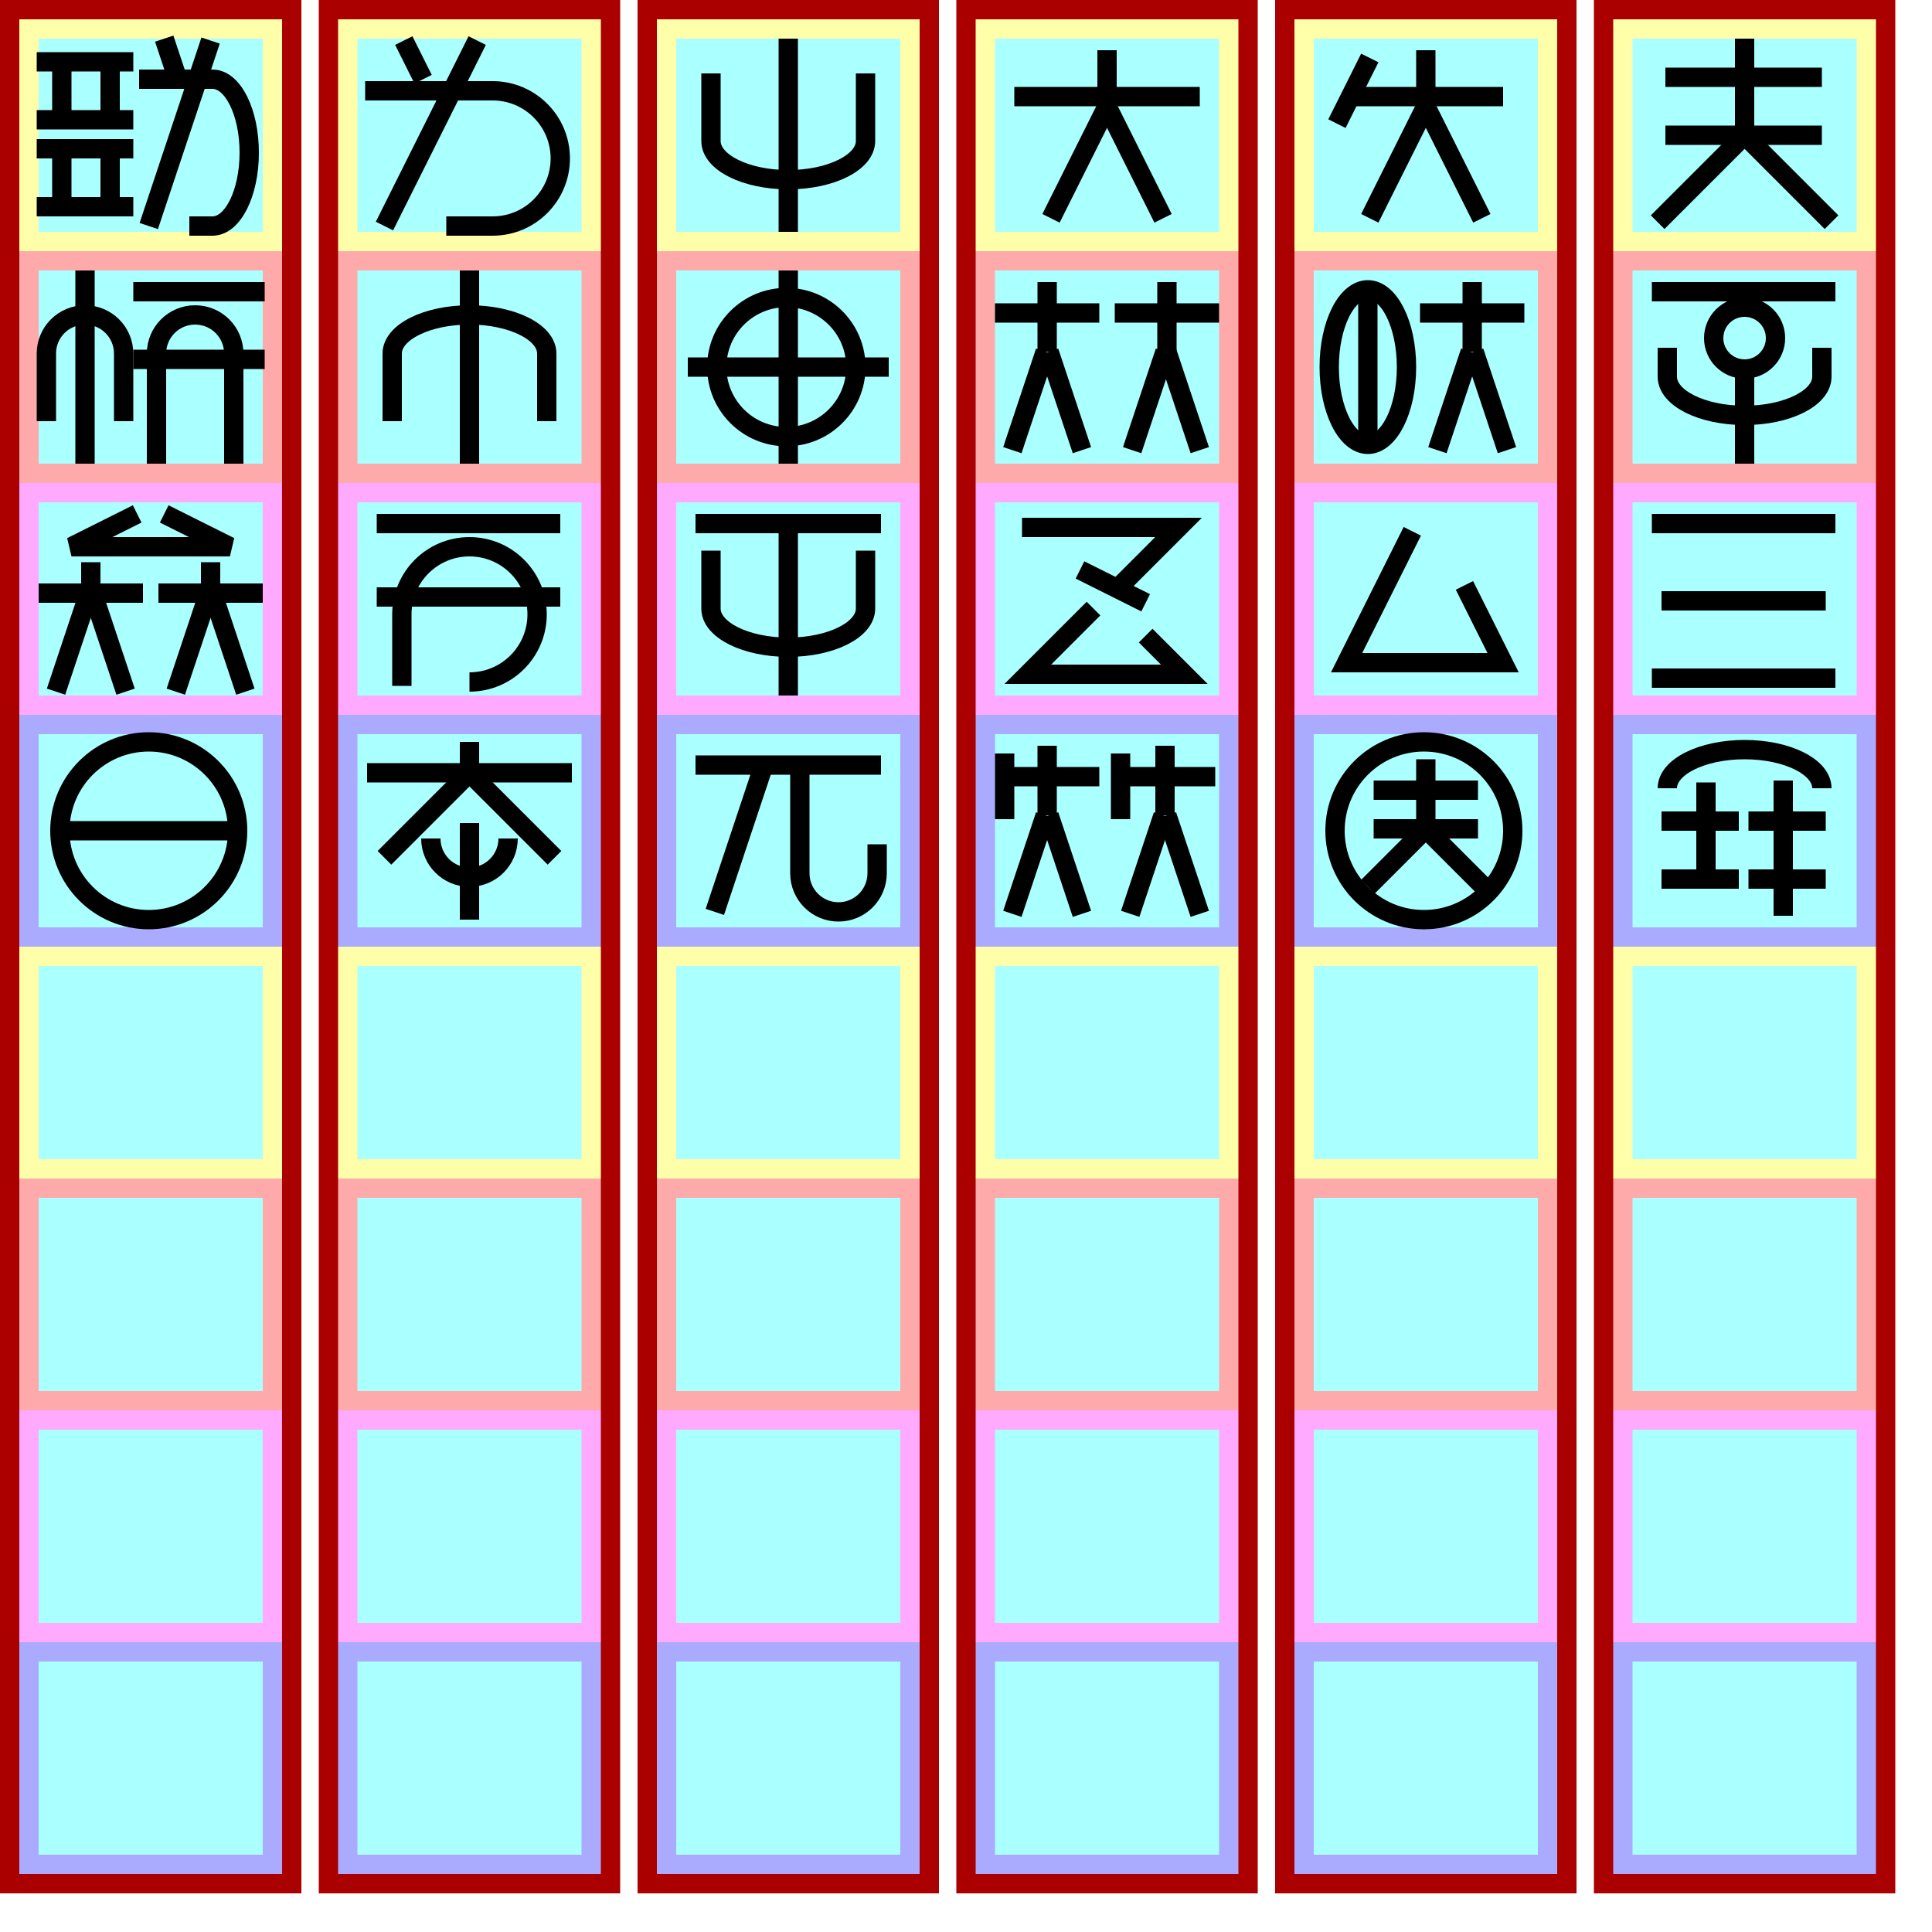
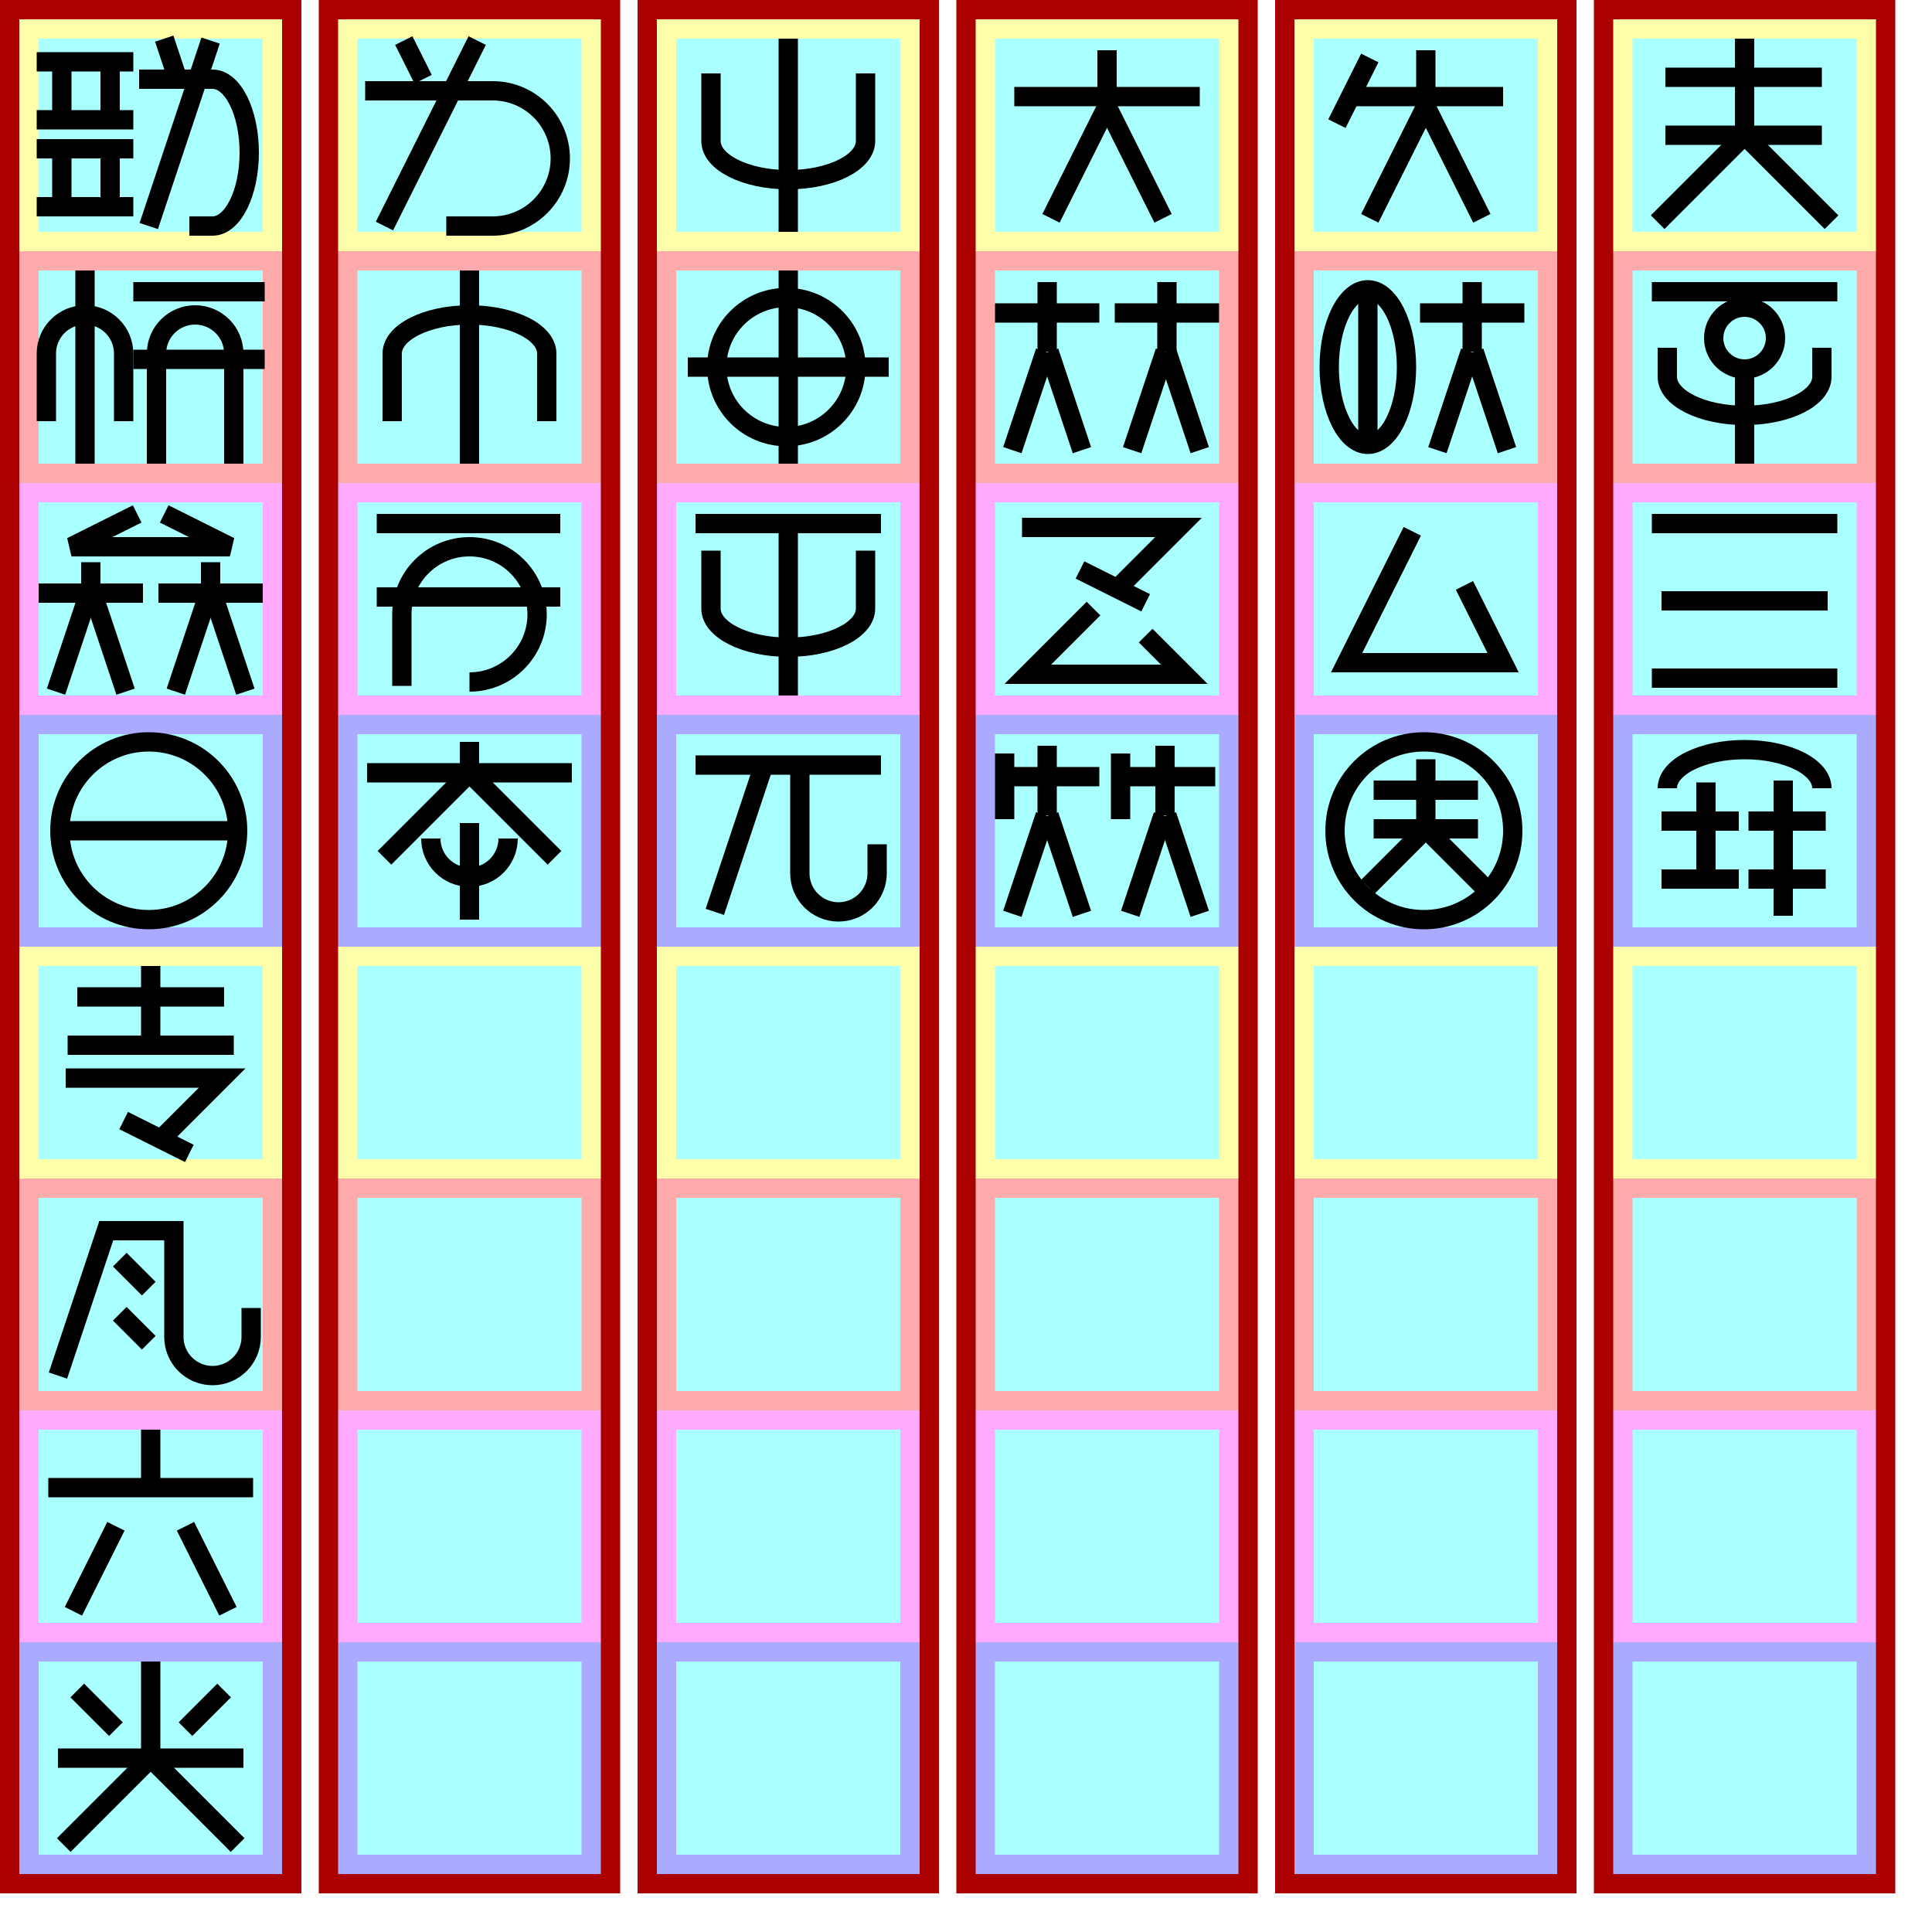
<svg xmlns="http://www.w3.org/2000/svg" width="600mm" height="600mm" version="1.1" viewBox="-10 -130 1000 1000">
  <g id="spaces" stroke-width="0">
    <path fill="#a00" d="m-10 -130h156v980h-156z" />
    <path fill="#ffa" d="m0 -120 h136v120h-136" />
    <path fill="#faa" d="m0 0 h136v120h-136" />
    <path fill="#faf" d="m0 120 h136v120h-136" />
    <path fill="#aaf" d="m0 240 h136v120h-136" />
    <path fill="#ffa" d="m0 360 h136v120h-136" />
    <path fill="#faa" d="m0 480 h136v120h-136" />
    <path fill="#faf" d="m0 600 h136v120h-136" />
    <path fill="#aaf" d="m0 720 h136v120h-136" />
    <path fill="#aff" d="m10 -110 h116 v 100 h-116 z" />
    <path fill="#aff" d="m10 10 h116 v 100 h-116 z" />
    <path fill="#aff" d="m10 130 h116 v 100 h-116 z" />
    <path fill="#aff" d="m10 250 h116 v 100 h-116 z" />
    <path fill="#aff" d="m10 370 h116 v 100 h-116 z" />
    <path fill="#aff" d="m10 490 h116 v 100 h-116 z" />
    <path fill="#aff" d="m10 610 h116 v 100 h-116 z" />
    <path fill="#aff" d="m10 730 h116 v 100 h-116 z" />
  </g>
  <g id="spaces2" stroke-width="0" fill="#a00" transform="translate(165, 0)">
    <path fill="#a00" d="m-10 -130h156v980h-156z" />
    <path fill="#ffa" d="m0 -120 h136v120h-136" />
    <path fill="#faa" d="m0 0 h136v120h-136" />
    <path fill="#faf" d="m0 120 h136v120h-136" />
    <path fill="#aaf" d="m0 240 h136v120h-136" />
    <path fill="#ffa" d="m0 360 h136v120h-136" />
    <path fill="#faa" d="m0 480 h136v120h-136" />
    <path fill="#faf" d="m0 600 h136v120h-136" />
    <path fill="#aaf" d="m0 720 h136v120h-136" />
    <path fill="#aff" d="m10 -110 h116 v 100 h-116 z" />
    <path fill="#aff" d="m10 10 h116 v 100 h-116 z" />
    <path fill="#aff" d="m10 130 h116 v 100 h-116 z" />
    <path fill="#aff" d="m10 250 h116 v 100 h-116 z" />
    <path fill="#aff" d="m10 370 h116 v 100 h-116 z" />
    <path fill="#aff" d="m10 490 h116 v 100 h-116 z" />
    <path fill="#aff" d="m10 610 h116 v 100 h-116 z" />
    <path fill="#aff" d="m10 730 h116 v 100 h-116 z" />
  </g>
  <g id="spaces3" stroke-width="0" fill="#a00" transform="translate(330, 0)">
    <path fill="#a00" d="m-10 -130h156v980h-156z" />
    <path fill="#ffa" d="m0 -120 h136v120h-136" />
    <path fill="#faa" d="m0 0 h136v120h-136" />
    <path fill="#faf" d="m0 120 h136v120h-136" />
    <path fill="#aaf" d="m0 240 h136v120h-136" />
    <path fill="#ffa" d="m0 360 h136v120h-136" />
    <path fill="#faa" d="m0 480 h136v120h-136" />
    <path fill="#faf" d="m0 600 h136v120h-136" />
    <path fill="#aaf" d="m0 720 h136v120h-136" />
    <path fill="#aff" d="m10 -110 h116 v 100 h-116 z" />
    <path fill="#aff" d="m10 10 h116 v 100 h-116 z" />
    <path fill="#aff" d="m10 130 h116 v 100 h-116 z" />
    <path fill="#aff" d="m10 250 h116 v 100 h-116 z" />
    <path fill="#aff" d="m10 370 h116 v 100 h-116 z" />
    <path fill="#aff" d="m10 490 h116 v 100 h-116 z" />
    <path fill="#aff" d="m10 610 h116 v 100 h-116 z" />
    <path fill="#aff" d="m10 730 h116 v 100 h-116 z" />
  </g>
  <g id="spaces4" stroke-width="0" fill="#a00" transform="translate(495, 0)">
    <path fill="#a00" d="m-10 -130h156v980h-156z" />
    <path fill="#ffa" d="m0 -120 h136v120h-136" />
    <path fill="#faa" d="m0 0 h136v120h-136" />
    <path fill="#faf" d="m0 120 h136v120h-136" />
    <path fill="#aaf" d="m0 240 h136v120h-136" />
    <path fill="#ffa" d="m0 360 h136v120h-136" />
    <path fill="#faa" d="m0 480 h136v120h-136" />
    <path fill="#faf" d="m0 600 h136v120h-136" />
    <path fill="#aaf" d="m0 720 h136v120h-136" />
    <path fill="#aff" d="m10 -110 h116 v 100 h-116 z" />
    <path fill="#aff" d="m10 10 h116 v 100 h-116 z" />
    <path fill="#aff" d="m10 130 h116 v 100 h-116 z" />
    <path fill="#aff" d="m10 250 h116 v 100 h-116 z" />
    <path fill="#aff" d="m10 370 h116 v 100 h-116 z" />
    <path fill="#aff" d="m10 490 h116 v 100 h-116 z" />
    <path fill="#aff" d="m10 610 h116 v 100 h-116 z" />
    <path fill="#aff" d="m10 730 h116 v 100 h-116 z" />
  </g>
  <g id="spaces5" stroke-width="0" fill="#a00" transform="translate(660, 0)">
    <path fill="#a00" d="m-10 -130h156v980h-156z" />
    <path fill="#ffa" d="m0 -120 h136v120h-136" />
    <path fill="#faa" d="m0 0 h136v120h-136" />
    <path fill="#faf" d="m0 120 h136v120h-136" />
    <path fill="#aaf" d="m0 240 h136v120h-136" />
    <path fill="#ffa" d="m0 360 h136v120h-136" />
    <path fill="#faa" d="m0 480 h136v120h-136" />
    <path fill="#faf" d="m0 600 h136v120h-136" />
    <path fill="#aaf" d="m0 720 h136v120h-136" />
    <path fill="#aff" d="m10 -110 h116 v 100 h-116 z" />
    <path fill="#aff" d="m10 10 h116 v 100 h-116 z" />
    <path fill="#aff" d="m10 130 h116 v 100 h-116 z" />
    <path fill="#aff" d="m10 250 h116 v 100 h-116 z" />
    <path fill="#aff" d="m10 370 h116 v 100 h-116 z" />
    <path fill="#aff" d="m10 490 h116 v 100 h-116 z" />
    <path fill="#aff" d="m10 610 h116 v 100 h-116 z" />
    <path fill="#aff" d="m10 730 h116 v 100 h-116 z" />
  </g>
  <g id="spaces6" stroke-width="0" fill="#a00" transform="translate(825, 0)">
    <path fill="#a00" d="m-10 -130h156v980h-156z" />
    <path fill="#ffa" d="m0 -120 h136v120h-136" />
    <path fill="#faa" d="m0 0 h136v120h-136" />
    <path fill="#faf" d="m0 120 h136v120h-136" />
    <path fill="#aaf" d="m0 240 h136v120h-136" />
    <path fill="#ffa" d="m0 360 h136v120h-136" />
    <path fill="#faa" d="m0 480 h136v120h-136" />
    <path fill="#faf" d="m0 600 h136v120h-136" />
    <path fill="#aaf" d="m0 720 h136v120h-136" />
    <path fill="#aff" d="m10 -110 h116 v 100 h-116 z" />
    <path fill="#aff" d="m10 10 h116 v 100 h-116 z" />
    <path fill="#aff" d="m10 130 h116 v 100 h-116 z" />
    <path fill="#aff" d="m10 250 h116 v 100 h-116 z" />
    <path fill="#aff" d="m10 370 h116 v 100 h-116 z" />
    <path fill="#aff" d="m10 490 h116 v 100 h-116 z" />
    <path fill="#aff" d="m10 610 h116 v 100 h-116 z" />
    <path fill="#aff" d="m10 730 h116 v 100 h-116 z" />
  </g>
  <g id="glyphs" stroke="#000" stroke-width="10" fill="none">
    <g id="軟000" transform="translate(0, -120)">
      <path d="m9 22h50z" />
      <path d="m22 22v30z" />
      <path d="m47 22v30z" />
      <path d="m9 52h50z" />
      <path d="m9 67h50z" />
      <path d="m22 67v30z" />
      <path d="m47 67v30z" />
      <path d="m9 97h50z" />
      <path d="m82 31-7-21z" />
      <path d="m88 107h12a19 38 0 0 0 0-76h-38" />
      <path d="m67 107 32-96z" />
    </g>
    <g id="学001" transform="translate(0, 0)">
      <path d="m54 88 0-35a20 20 0 0 0 -40 0l0 35" />
      <path d="m34 10v100z" />
      <path d="m59 21h68z" />
      <path d="m59 56h68z" />
      <path d="m111 110 0-57a20 20 0 0 0 -40 0l0 57" />
    </g>
    <g id="牌002" transform="translate(0, 120)">
      <path d="m61 16-34 17 82 0-34-17" />
      <path d="m10 57h 54z" />
      <path d="m37 57v-16z" />
      <path d="m19 108 17-51z" />
      <path d="m55 108-17-51z" />
      <path d="m126 57h-54z" />
      <path d="m81 108 17-51z" />
      <path d="m99 57v-16z" />
      <path d="m117 108-17-51z" />
    </g>
    <g id="言003" transform="translate(0, 240)">
      <path d="m21 60 a46 46 0 0 0 92 0 a46 46 0 0 0 -92 0" />
      <path d="m21 60h92z" />
    </g>
    <g id="如004" transform="translate(165, -120)">
      <path d="m44 31-10-20z" />
      <path d="m56 107h24a35 35 0 0 0 0-70h-66" />
      <path d="m24 107 48-96z" />
    </g>
    <g id="筆005" transform="translate(165, 0)">
      <path d="m108 88 0-35a40 20 0 0 0 -80 0l0 35" />
      <path d="m68 10v100z" />
    </g>
    <g id="入006" transform="translate(165, 120)">
      <path d="m20 21h95z" />
      <path d="m20 59h95z" />
      <path d="m33 105 0-37a35 35 90 1 1 35 35" />
    </g>
    <g id="将007" transform="translate(165, 240)">
      <path d="m15 30h106z" />
      <path d="m68 30v-16z" />
      <path d="m68 30-44 44z" />
      <path d="m68 30 44 44z" />
      <path d="m48 64 a20 20 0 0 0 40 0l" />
      <path d="m68 56v50z" />
    </g>
    <g id="手008" transform="translate(330, -120)">
      <path d="m108 28 0 35a40 20 0 0 1-80 0l0 -35" />
      <path d="m68 10v100z" />
    </g>
    <g id="皇009" transform="translate(330, 0)">
      <path d="m68 10v100z" />
      <path d="m31 60 a36 36 0 0 0 72 0 a36 36 0 0 0 -72 0" />
      <path d="m16 60h104z" />
    </g>
    <g id="撃010" transform="translate(330, 120)">
      <path d="m20 21h96z" />
      <path d="m108 35 0 30a40 20 0 0 1-80 0l0 -30" />
      <path d="m68 21v89z" />
    </g>
    <g id="机011" transform="translate(330, 240)">
      <path d="m20 26h96z" />
      <path d="m30 102 25-75z" />
      <path d="m74 27 0 55a20 20 90 0 0 40 0l0-15" />
    </g>
    <g id="人012" transform="translate(495, -120)">
      <path d="m20 40h96z" />
      <path d="m68 52v-36z" />
      <path d="m39 103 28-56z" />
      <path d="m97 103-28-56z" />
    </g>
    <g id="等013" transform="translate(495, 0)">
      <path d="m10 32h 54z" />
      <path d="m37 52v-36z" />
      <path d="m19 103 17-51z" />
      <path d="m55 103-17-51z" />
      <path d="m126 32h-54z" />
      <path d="m99 52v-36z" />
      <path d="m81 103 17-51z" />
      <path d="m116 103-17-51z" />
    </g>
    <g id="互014" transform="translate(495, 120)">
      <path d="m71 57 34 -34 -81 0" />
      <path d="m54 45 34 17" />
      <path d="m61 65-34 34 81 0-20-20" />
    </g>
    <g id="戦015" transform="translate(495, 240)">
      <path d="m15 20v 34z" />
      <path d="m15 32h 49z" />
      <path d="m37 52v-36z" />
      <path d="m19 103 17-51z" />
      <path d="m55 103-17-51z" />
      <path d="m75 20v 34z" />
      <path d="m75 32h 49z" />
      <path d="m80 103 17-51z" />
      <path d="m98 52v-36z" />
      <path d="m116 103-17-51z" />
    </g>
    <g id="兵016" transform="translate(660, -120)">
      <path d="m39 20l-17 34 z" />
      <path d="m27 40h81z" />
      <path d="m68 52v-36z" />
      <path d="m39 103 28-56z" />
      <path d="m97 103-28-56z" />
    </g>
    <g id="守017" transform="translate(660, 0)">
      <path d="m18 60a40 20 90 0 0 40 0a40 20 90 0 0-40 0" />
      <path d="m38 20 v 80" />
      <path d="m119 32h-54z" />
      <path d="m74 103l17-51z" />
      <path d="m92 52v-36z" />
      <path d="m110 103l-17-51z" />
    </g>
    <g id="己018" transform="translate(660, 120)">
      <path d="m61 25l-34 68h81l-20-40" />
    </g>
    <g id="国019" transform="translate(660, 240)">
      <path d="m21 60 a46 46 0 0 0 92 0 a46 46 0 0 0 -92 0" />
      <path d="m41 39h 54z" />
      <path d="m41 59h 54z" />
      <path d="m68 59v-36z" />
      <path d="m68 59 l30 30z" />
      <path d="m68 59 l-30 30z" />
    </g>
    <g id="王020" transform="translate(825, -120)">
      <path d="m27 30h81z" />
      <path d="m27 60h81z" />
      <path d="m68 60v-50z" />
      <path d="m68 60 45 45z" />
      <path d="m68 60 -45 45z" />
    </g>
    <g id="付021" transform="translate(825, 0)">
-       <path d="m20 21h95z" />
+       <path d="m20 21h96z" />
      <path d="m52 45 a16 16 0 0 0 32 0 a16 16 0 0 0 -32 0" />
      <path d="m108 50 0 15a40 20 0 0 1-80 0l0 -15" />
      <path d="m68 61v49z" />
    </g>
    <g id="層022" transform="translate(825, 120)">
-       <path d="m20 21h95z" />
-       <path d="m25 61h85z" />
-       <path d="m20 101h95z" />
+       <path d="m20 21h96z" />
+       <path d="m25 61h86z" />
+       <path d="m20 101h96z" />
    </g>
    <g id="冠023" transform="translate(825, 240)">
      <path d="m108 38 a40 20 0 0 0 -80 0" />
      <path d="m48 35v50z" />
      <path d="m25 55h40z" />
      <path d="m110 55h-40z" />
      <path d="m25 85h40z" />
      <path d="m110 85h-40z" />
      <path d="m88 34v70z" />
    </g>
+     <g id="百024" transform="translate(0, 360)">
+       <path d="m30 26h76z" />
+       <path d="m68 10v41z" />
+       <path d="m25 51h86z" />
+       <path d="m71 102 34 -34 -81 0" />
+       <path d="m54 90 34 17" />
+     </g>
+     <g id="星025" transform="translate(0, 480)">
+       <path d="m20 102 25-75h35l0 55a20 20 90 0 0 40 0l0-15" />
+       <path d="m52 42l15 15" />
+       <path d="m52 70l15 15" />
+     </g>
+     <g id="散026" transform="translate(0, 600)">
+       <path d="m15 40h106z" />
+       <path d="m68 40v-30z" />
+       <path d="m50 60-22 44z" />
+       <path d="m86 60 22 44z" />
+     </g>
+     <g id="心027" transform="translate(0, 720)">
+       <path d="m50 45 -20 -20z" />
+       <path d="m86 45 20 -20z" />
+       <path d="m20 60h96z" />
+       <path d="m68 60v-50z" />
+       <path d="m68 60 45 45z" />
+       <path d="m68 60 -45 45z" />
+     </g>
  </g>
</svg>
